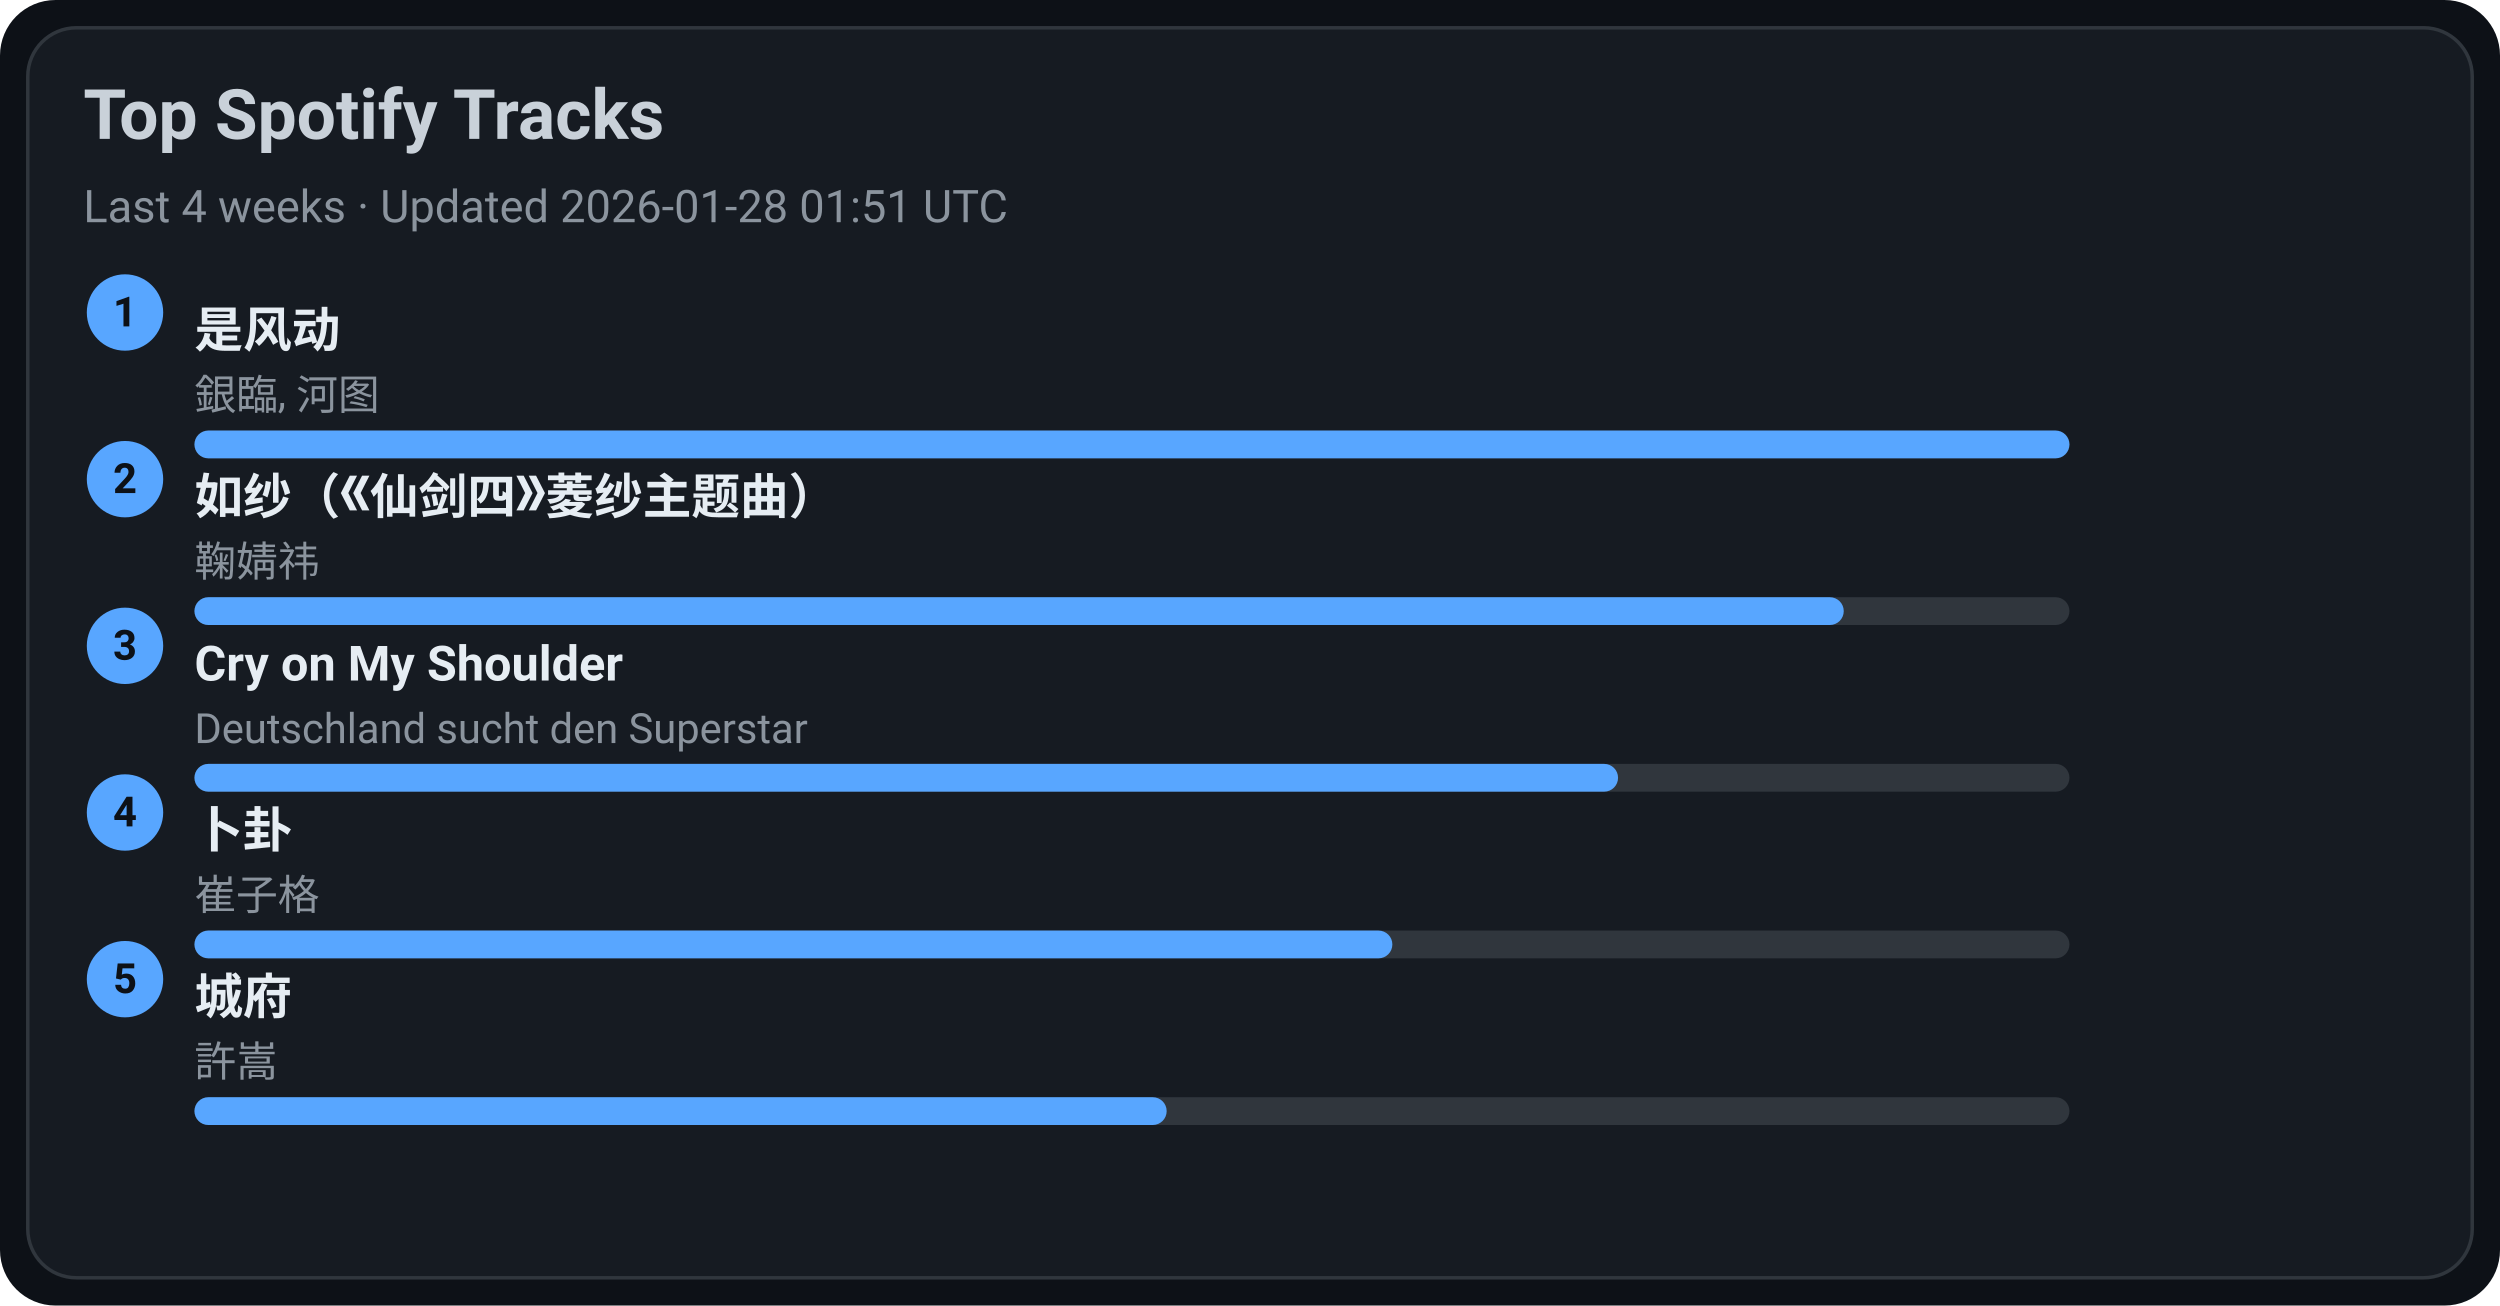
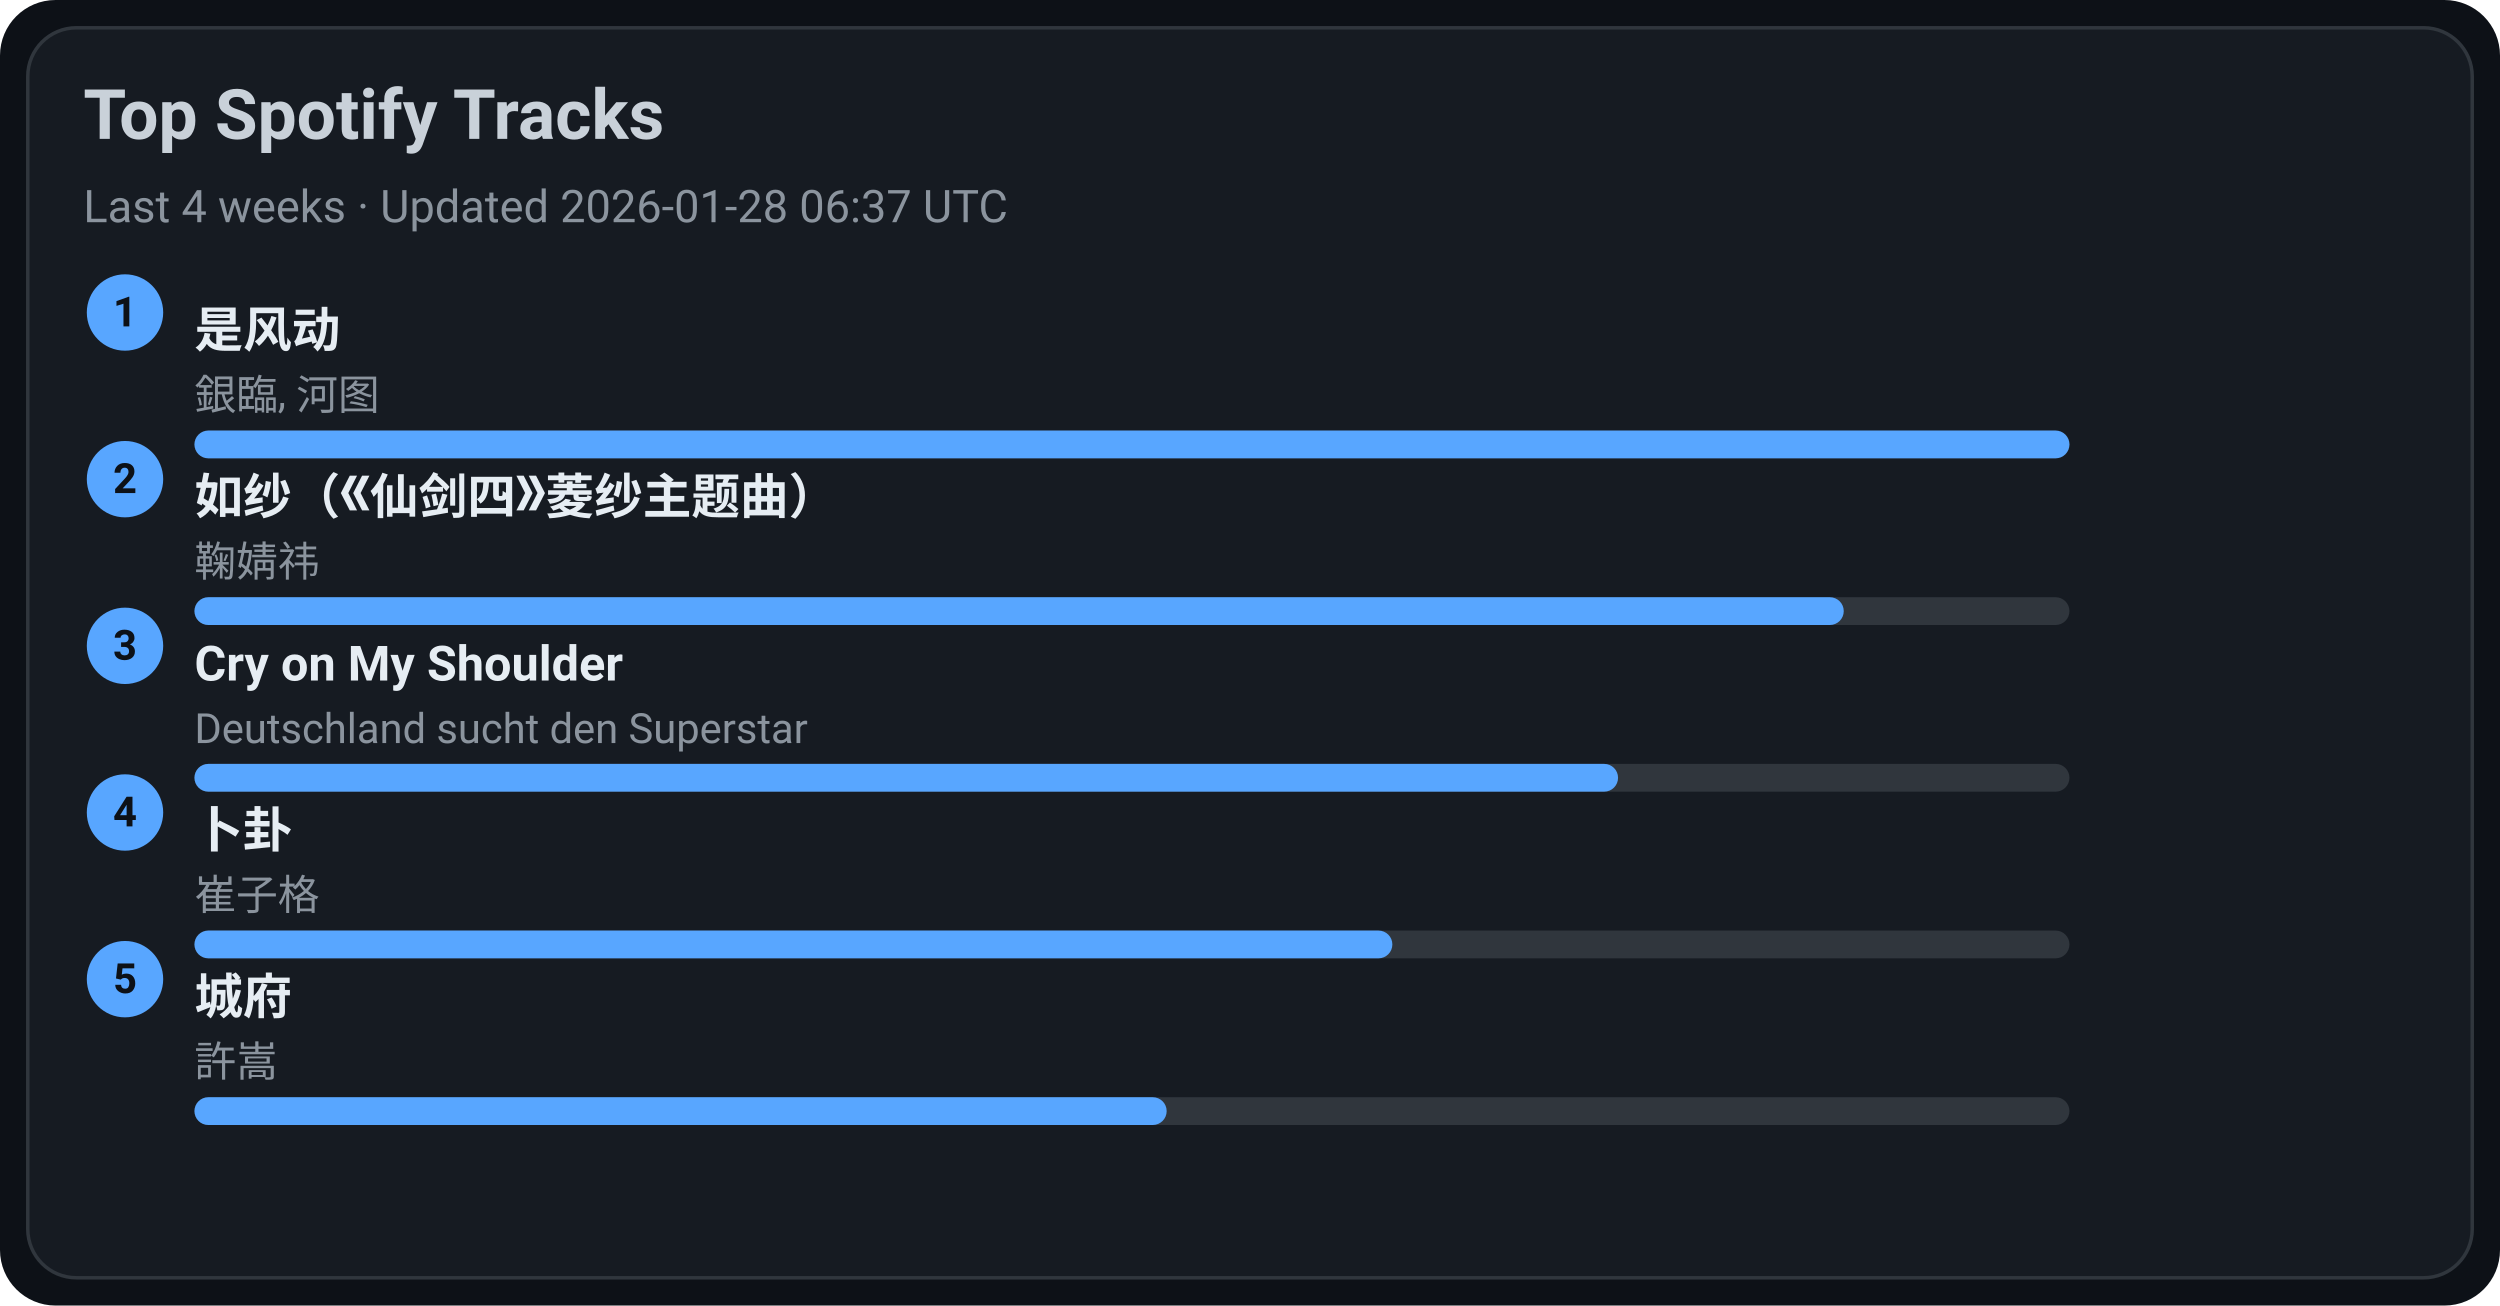
<svg xmlns="http://www.w3.org/2000/svg" width="720" height="376" viewBox="0 0 720 376">
  <style>text{font-family:-apple-system,BlinkMacSystemFont,Segoe UI,Roboto,Ubuntu,Helvetica Neue,Arial,Noto Sans,sans-serif}</style>
  <rect width="720" height="376" rx="16" fill="#0d1117" />
  <rect x="8" y="8" width="704" height="360" rx="14" fill="#161b22" stroke="#30363d" />
  <text x="24" y="40" font-size="20" fill="#c9d1d9" font-weight="600">Top Spotify Tracks</text>
-   <text x="24" y="64" font-size="13" fill="#8b949e">Last 4 weeks · Updated 2026-01-28 01:51 UTC</text>
+   <text x="24" y="64" font-size="13" fill="#8b949e">Last 4 weeks · Updated 2026-01-28 06:37 UTC</text>
  <circle cx="36" cy="90" r="11" fill="#58a6ff" />
  <text x="36" y="94" text-anchor="middle" font-size="12" fill="#0d1117" font-weight="700">1</text>
  <a href="https://open.spotify.com/track/3lePQ8c4jq7bTePsXEmslh" target="_blank" rel="noopener noreferrer">
    <text x="56" y="100" font-size="14" fill="#e6edf3" font-weight="600">是风动</text>
  </a>
  <text x="56" y="118" font-size="12" fill="#8b949e">銀臨, 河图</text>
  <rect x="56" y="124" width="540" height="8" rx="4" fill="#30363d" />
  <rect x="56" y="124" width="540" height="8" rx="4" fill="#58a6ff" />
  <circle cx="36" cy="138" r="11" fill="#58a6ff" />
  <text x="36" y="142" text-anchor="middle" font-size="12" fill="#0d1117" font-weight="700">2</text>
  <a href="https://open.spotify.com/track/69FUNgvEVkNbHq43lgvdme" target="_blank" rel="noopener noreferrer">
    <text x="56" y="148" font-size="14" fill="#e6edf3" font-weight="600">如纱（《仙剑四》菱纱主题曲）</text>
  </a>
  <text x="56" y="166" font-size="12" fill="#8b949e">鞠婧祎</text>
  <rect x="56" y="172" width="540" height="8" rx="4" fill="#30363d" />
  <rect x="56" y="172" width="475" height="8" rx="4" fill="#58a6ff" />
  <circle cx="36" cy="186" r="11" fill="#58a6ff" />
  <text x="36" y="190" text-anchor="middle" font-size="12" fill="#0d1117" font-weight="700">3</text>
  <a href="https://open.spotify.com/track/6usmG2MoD0C0Lc2pNgCVWV" target="_blank" rel="noopener noreferrer">
    <text x="56" y="196" font-size="14" fill="#e6edf3" font-weight="600">Cry on My Shoulder</text>
  </a>
  <text x="56" y="214" font-size="12" fill="#8b949e">Deutschland sucht den Superstar</text>
  <rect x="56" y="220" width="540" height="8" rx="4" fill="#30363d" />
  <rect x="56" y="220" width="410" height="8" rx="4" fill="#58a6ff" />
  <circle cx="36" cy="234" r="11" fill="#58a6ff" />
  <text x="36" y="238" text-anchor="middle" font-size="12" fill="#0d1117" font-weight="700">4</text>
  <a href="https://open.spotify.com/track/4ToeYifpQaikbYa7krOD6s" target="_blank" rel="noopener noreferrer">
    <text x="56" y="244" font-size="14" fill="#e6edf3" font-weight="600">卜卦</text>
  </a>
  <text x="56" y="262" font-size="12" fill="#8b949e">崔子格</text>
  <rect x="56" y="268" width="540" height="8" rx="4" fill="#30363d" />
  <rect x="56" y="268" width="345" height="8" rx="4" fill="#58a6ff" />
  <circle cx="36" cy="282" r="11" fill="#58a6ff" />
  <text x="36" y="286" text-anchor="middle" font-size="12" fill="#0d1117" font-weight="700">5</text>
  <a href="https://open.spotify.com/track/4AmlSf7hye0QVpnHCcEoEw" target="_blank" rel="noopener noreferrer">
    <text x="56" y="292" font-size="14" fill="#e6edf3" font-weight="600">城府</text>
  </a>
  <text x="56" y="310" font-size="12" fill="#8b949e">許嵩</text>
  <rect x="56" y="316" width="540" height="8" rx="4" fill="#30363d" />
  <rect x="56" y="316" width="280" height="8" rx="4" fill="#58a6ff" />
</svg>
